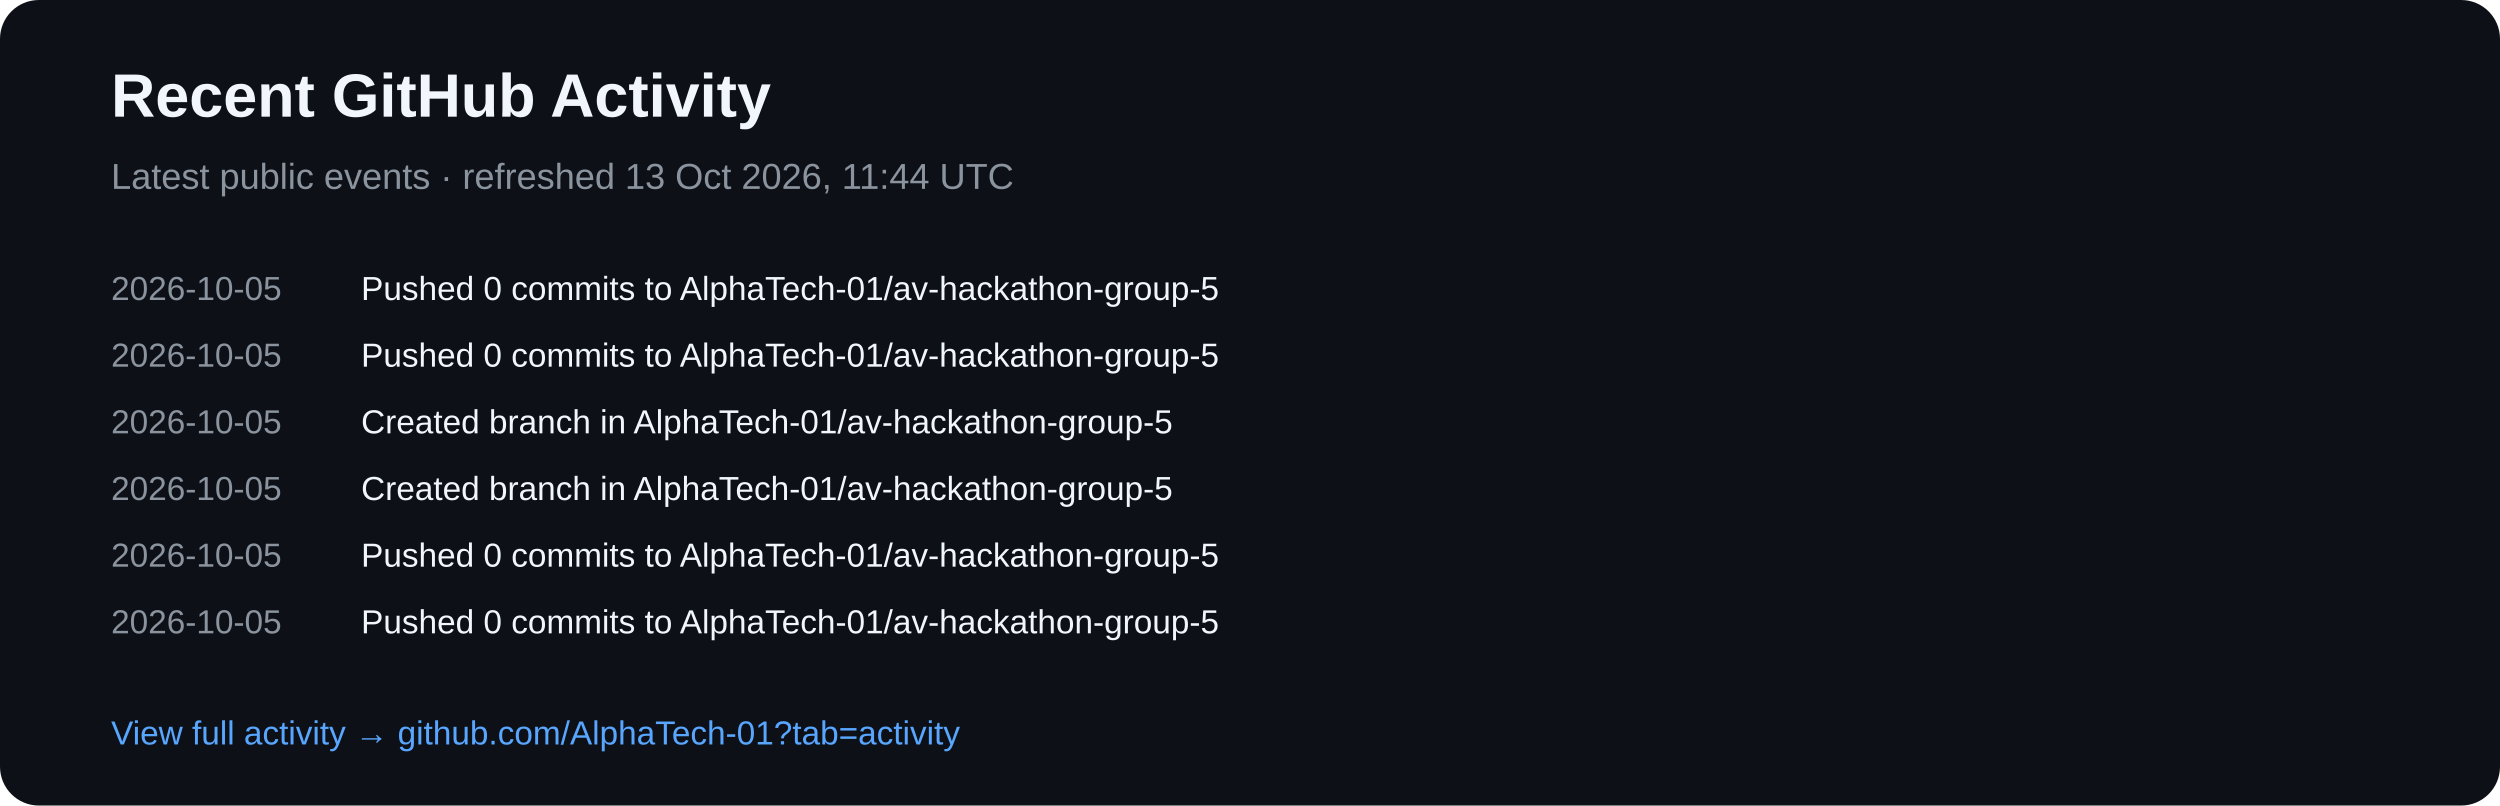
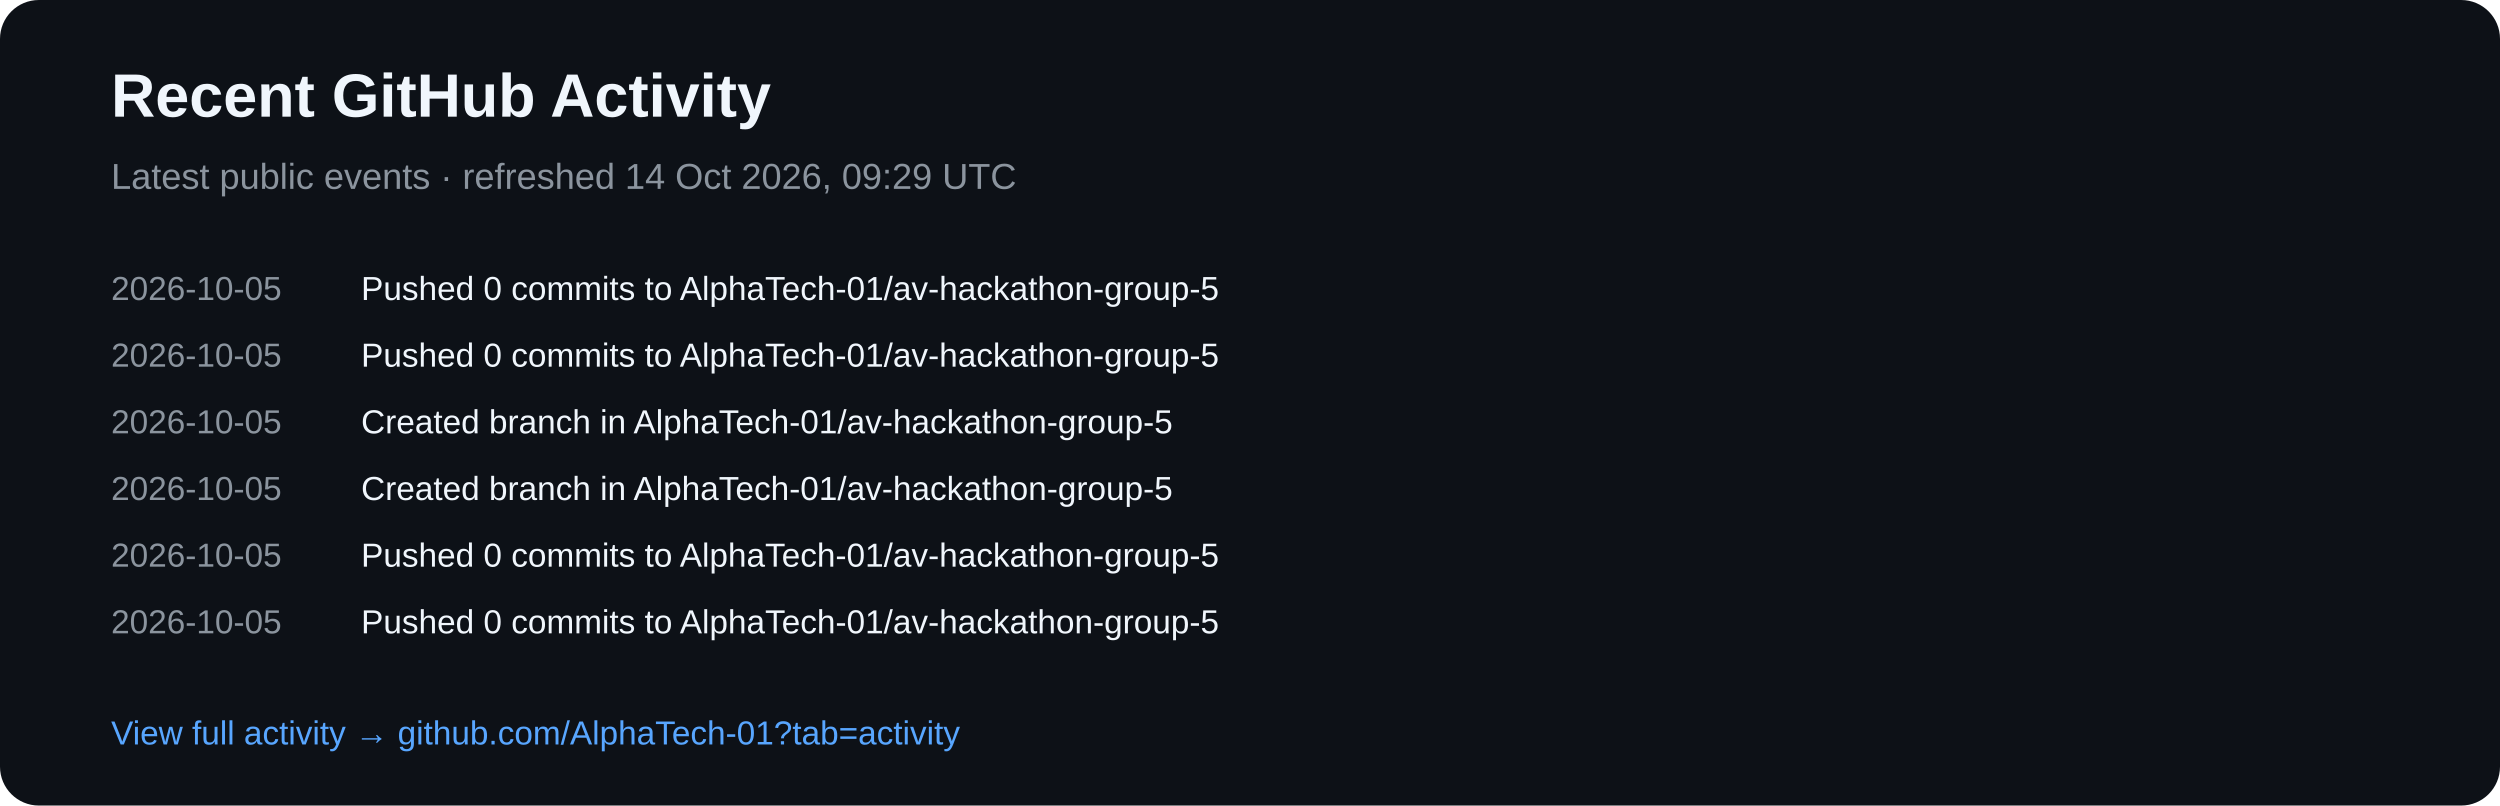
<svg xmlns="http://www.w3.org/2000/svg" width="900" height="290" viewBox="0 0 900 290">
  <rect width="900" height="290" rx="14" fill="#0d1117" />
  <text x="40" y="42" fill="#f0f6fc" font-family="Arial,sans-serif" font-size="22" font-weight="700">Recent GitHub Activity</text>
-   <text x="40" y="68" fill="#8b949e" font-family="Arial,sans-serif" font-size="13">Latest public events · refreshed 13 Oct 2026, 11:44 UTC</text>
+   <text x="40" y="68" fill="#8b949e" font-family="Arial,sans-serif" font-size="13">Latest public events · refreshed 14 Oct 2026, 09:29 UTC</text>
  <text x="40" y="108" fill="#8b949e" font-family="Arial,sans-serif" font-size="12">2026-10-05</text>
  <text x="130" y="108" fill="#f0f6fc" font-family="Arial,sans-serif" font-size="12">Pushed 0 commits to AlphaTech-01/av-hackathon-group-5</text>
  <text x="40" y="132" fill="#8b949e" font-family="Arial,sans-serif" font-size="12">2026-10-05</text>
  <text x="130" y="132" fill="#f0f6fc" font-family="Arial,sans-serif" font-size="12">Pushed 0 commits to AlphaTech-01/av-hackathon-group-5</text>
  <text x="40" y="156" fill="#8b949e" font-family="Arial,sans-serif" font-size="12">2026-10-05</text>
  <text x="130" y="156" fill="#f0f6fc" font-family="Arial,sans-serif" font-size="12">Created branch in AlphaTech-01/av-hackathon-group-5</text>
  <text x="40" y="180" fill="#8b949e" font-family="Arial,sans-serif" font-size="12">2026-10-05</text>
  <text x="130" y="180" fill="#f0f6fc" font-family="Arial,sans-serif" font-size="12">Created branch in AlphaTech-01/av-hackathon-group-5</text>
  <text x="40" y="204" fill="#8b949e" font-family="Arial,sans-serif" font-size="12">2026-10-05</text>
  <text x="130" y="204" fill="#f0f6fc" font-family="Arial,sans-serif" font-size="12">Pushed 0 commits to AlphaTech-01/av-hackathon-group-5</text>
  <text x="40" y="228" fill="#8b949e" font-family="Arial,sans-serif" font-size="12">2026-10-05</text>
  <text x="130" y="228" fill="#f0f6fc" font-family="Arial,sans-serif" font-size="12">Pushed 0 commits to AlphaTech-01/av-hackathon-group-5</text>
  <text x="40" y="268" fill="#58a6ff" font-family="Arial,sans-serif" font-size="12">View full activity → github.com/AlphaTech-01?tab=activity</text>
</svg>
